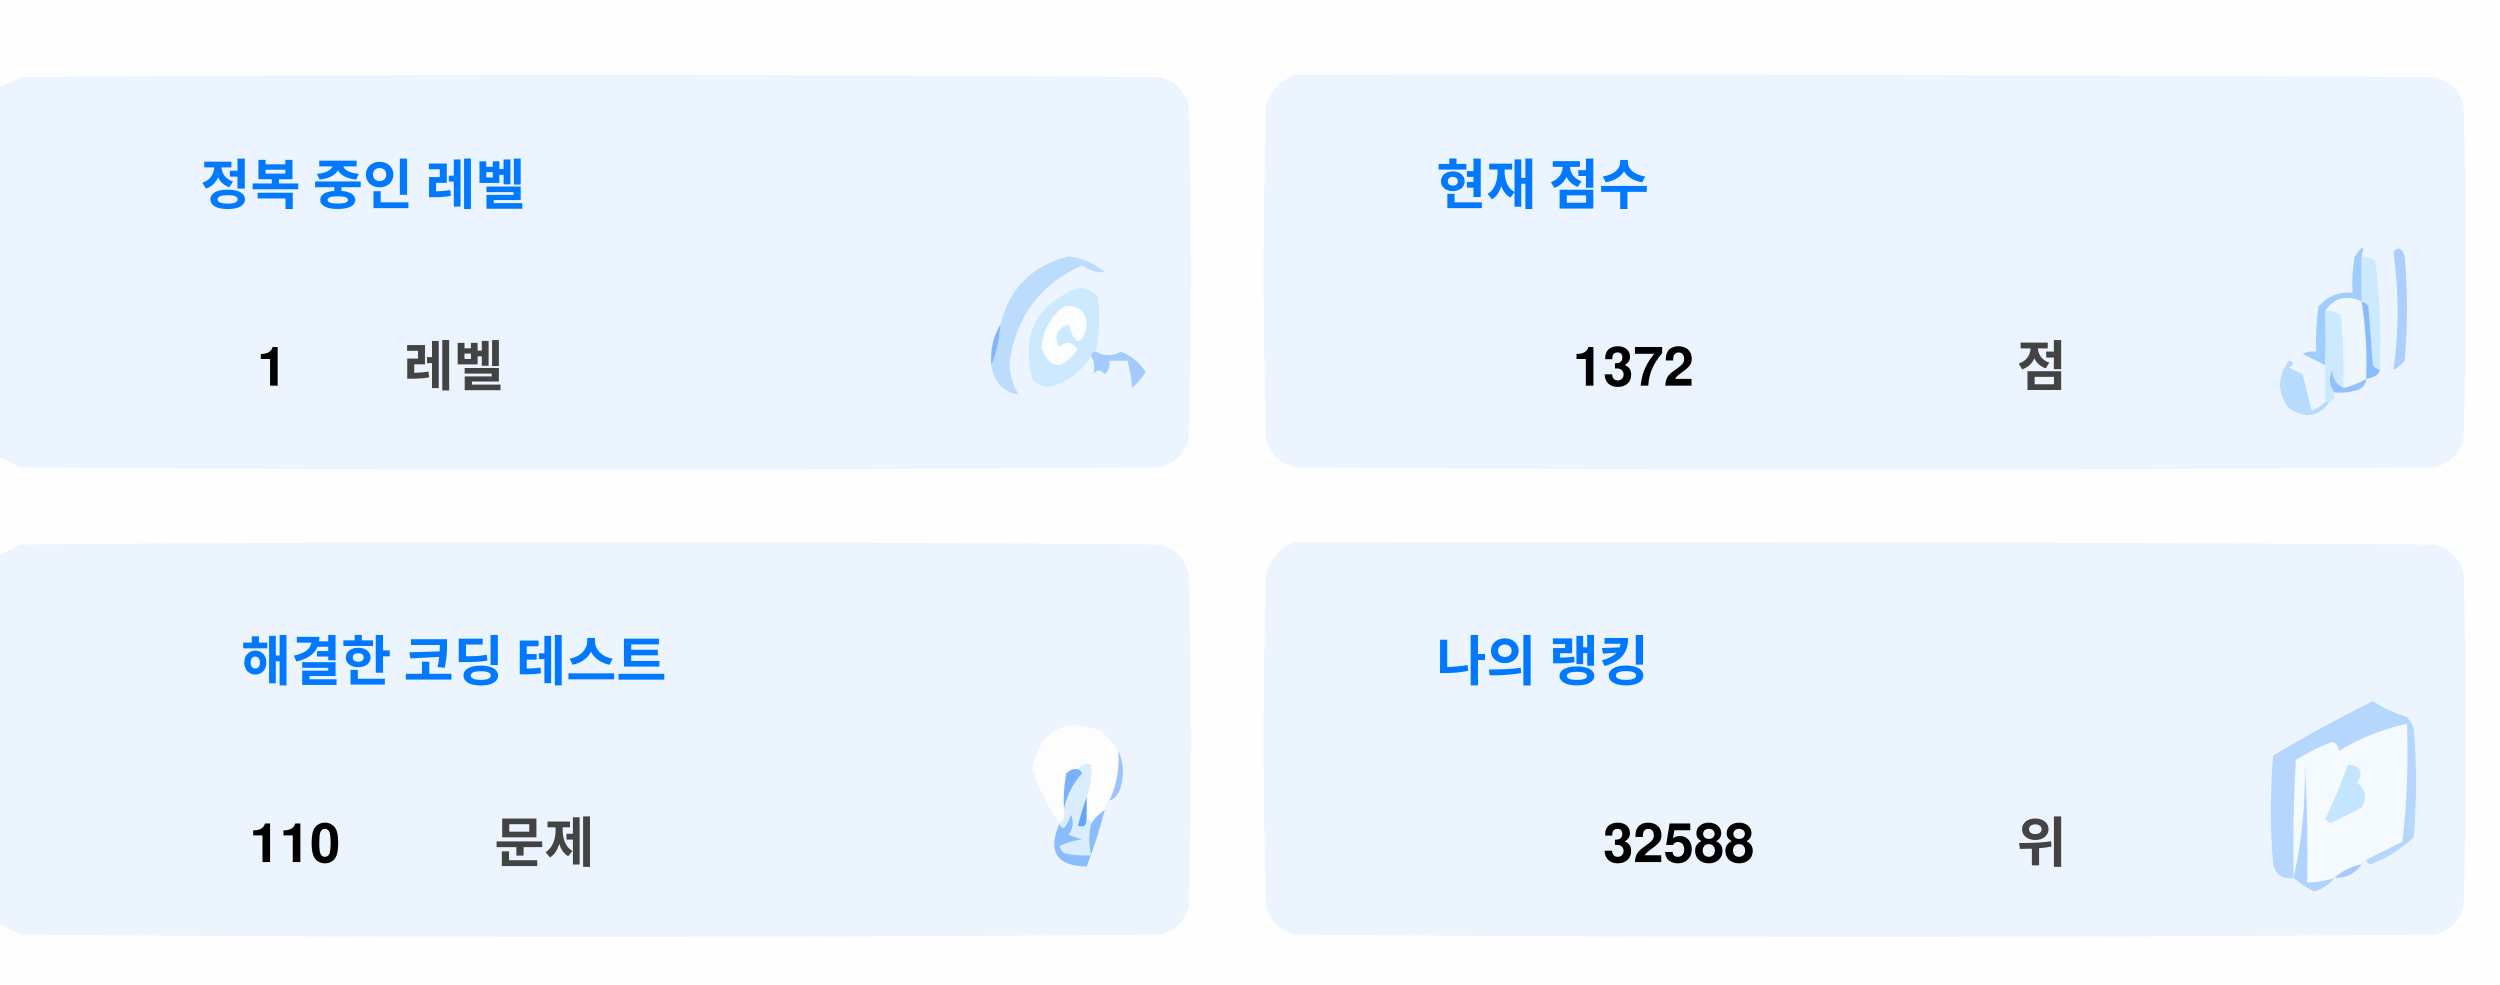
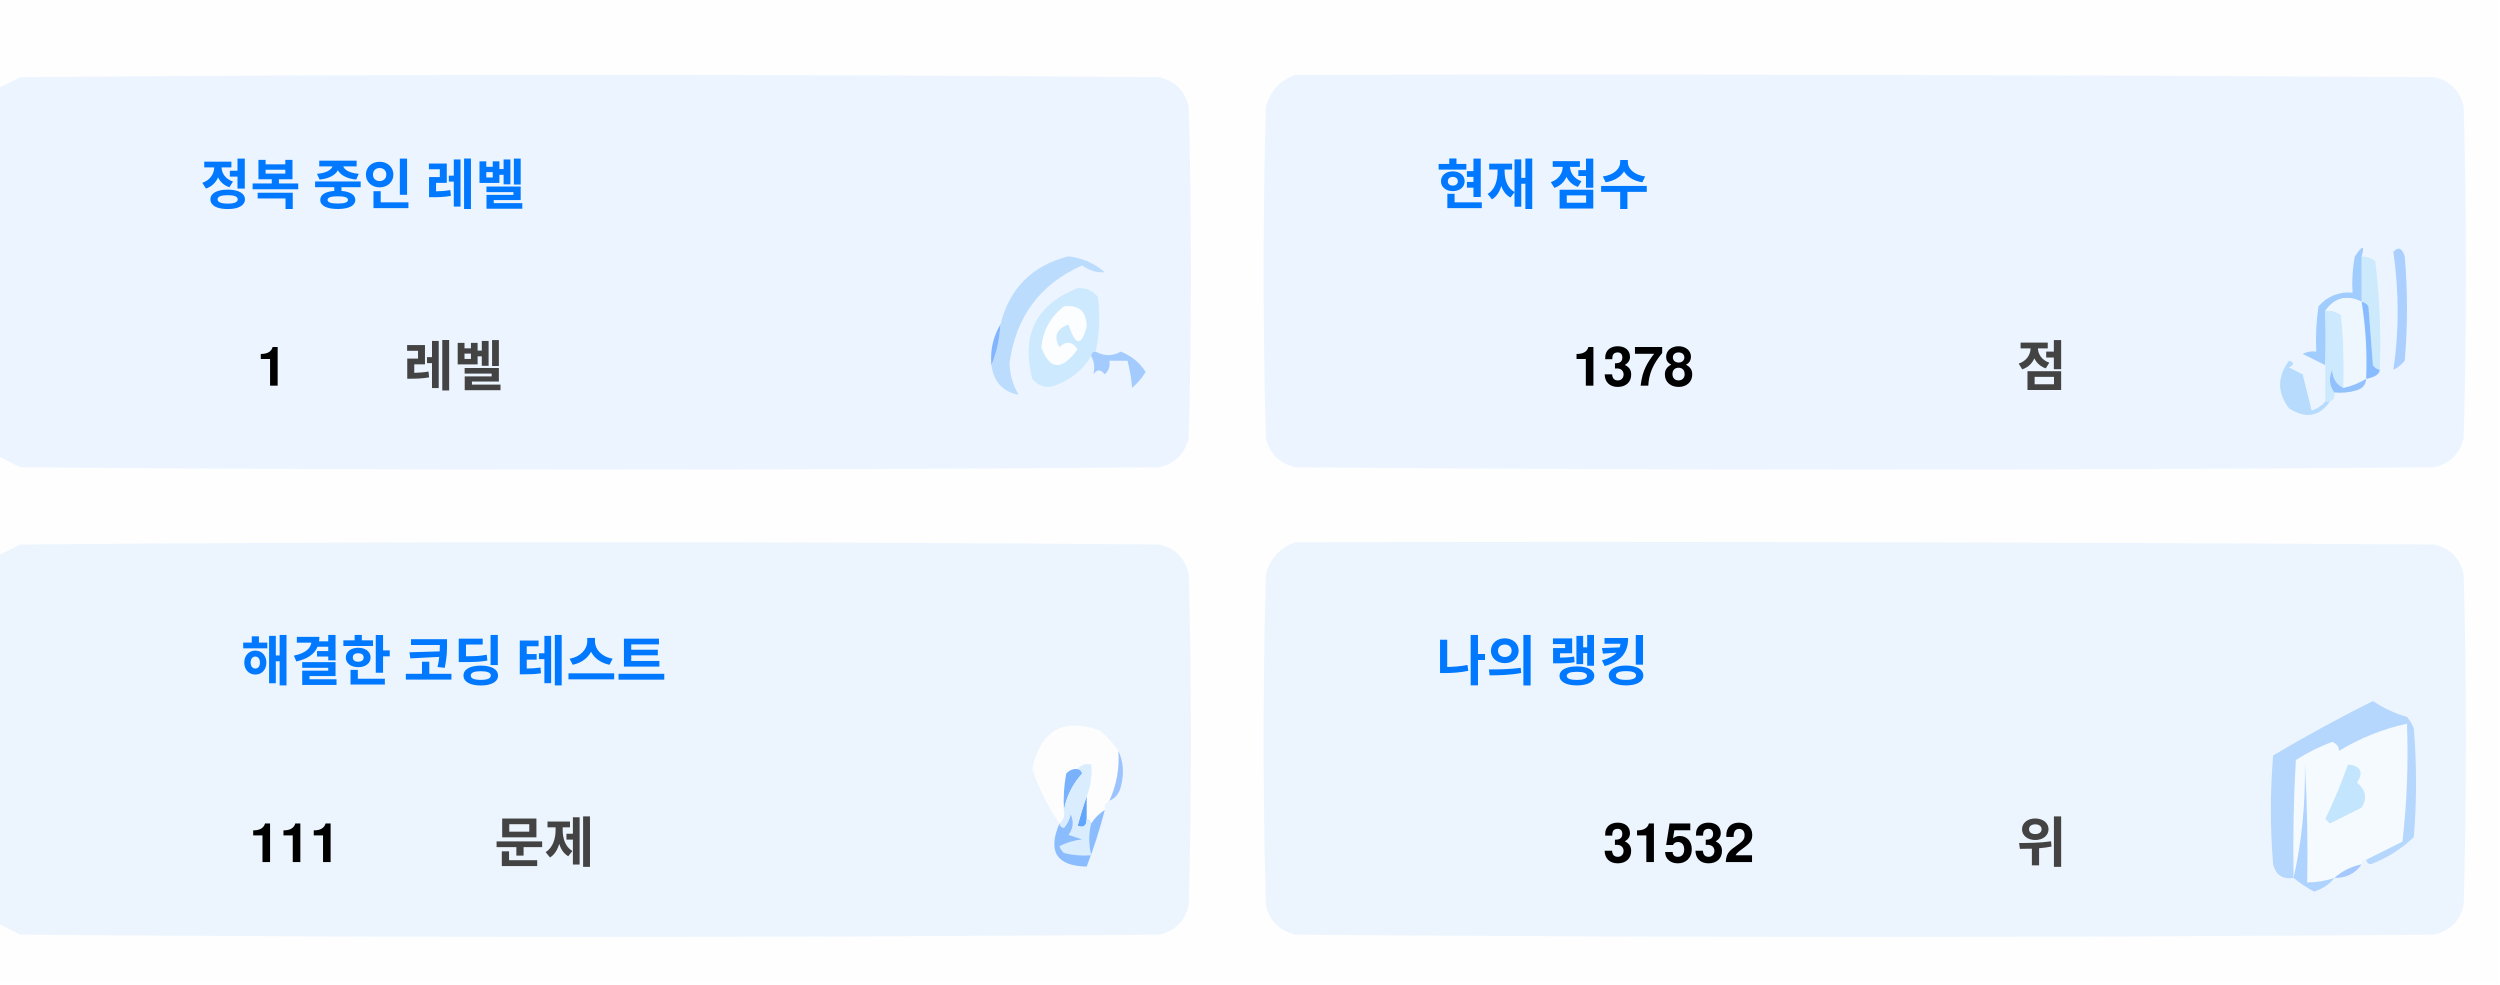
<svg xmlns="http://www.w3.org/2000/svg" version="1.1" width="551px" height="217px" style="shape-rendering:geometricPrecision; text-rendering:geometricPrecision; image-rendering:optimizeQuality; fill-rule:evenodd; clip-rule:evenodd">
  <style>.title {fill: #434343;font-size: 1rem;line-height: 1.5rem;font-weight: bold;font-family: -apple-system, BlinkMacSystemFont, Segoe UI, Helvetica, Arial, sans-serif, Apple Color Emoji, Segoe UI Emoji;}.desc {fill: #434343;font-size: 2.5rem;font-weight: bold;line-height: 1.5rem;font-family: -apple-system, BlinkMacSystemFont, Segoe UI, Helvetica, Arial, sans-serif, Apple Color Emoji, Segoe UI Emoji;}.desc-2 {fill: #434343;font-size: 1rem;font-weight: bold;line-height: 1.5rem;font-family: -apple-system, BlinkMacSystemFont, Segoe UI, Helvetica, Arial, sans-serif, Apple Color Emoji, Segoe UI Emoji;}.text, .desc {animation: twinkling 4s ease-in-out infinite;}@keyframes twinkling {40% { opacity: 1; }50% { opacity: 0.5; }60% { opacity: 1; }70% { opacity: 0.5; }80% { opacity: 1; }}</style>
  <g>
    <path style="opacity:1" fill="#fefefe" d="M -0.5,-0.5 C 183.167,-0.5 366.833,-0.5 550.5,-0.5C 550.5,71.833 550.5,144.167 550.5,216.5C 366.833,216.5 183.167,216.5 -0.5,216.5C -0.5,212.167 -0.5,207.833 -0.5,203.5C 1.14,204.32 2.807,205.153 4.5,206C 88.167,206.667 171.833,206.667 255.5,206C 259,205.167 261.167,203 262,199.5C 262.667,175.167 262.667,150.833 262,126.5C 261.167,123 259,120.833 255.5,120C 171.833,119.333 88.167,119.333 4.5,120C 2.807,120.847 1.14,121.68 -0.5,122.5C -0.5,115.167 -0.5,107.833 -0.5,100.5C 1.14,101.32 2.807,102.153 4.5,103C 88.167,103.667 171.833,103.667 255.5,103C 259,102.167 261.167,100 262,96.5C 262.667,72.167 262.667,47.833 262,23.5C 261.167,20 259,17.833 255.5,17C 171.833,16.333 88.167,16.333 4.5,17C 2.807,17.847 1.14,18.68 -0.5,19.5C -0.5,12.833 -0.5,6.167 -0.5,-0.5 Z" />
  </g>
  <g>
    <path style="opacity:1" fill="#ecf5ff" d="M -0.5,100.5 C -0.5,73.5 -0.5,46.5 -0.5,19.5C 1.14,18.68 2.807,17.847 4.5,17C 88.167,16.333 171.833,16.333 255.5,17C 259,17.833 261.167,20 262,23.5C 262.667,47.833 262.667,72.167 262,96.5C 261.167,100 259,102.167 255.5,103C 171.833,103.667 88.167,103.667 4.5,103C 2.807,102.153 1.14,101.32 -0.5,100.5 Z" />
  </g>
  <g>
    <path style="opacity:1" fill="#ecf5ff" d="M 285.5,16.5 C 369.167,16.333 452.834,16.5 536.5,17C 540,17.833 542.167,20 543,23.5C 543.667,47.833 543.667,72.167 543,96.5C 542.167,100 540,102.167 536.5,103C 452.833,103.667 369.167,103.667 285.5,103C 282,102.167 279.833,100 279,96.5C 278.333,72.167 278.333,47.833 279,23.5C 280.018,19.985 282.185,17.652 285.5,16.5 Z" />
  </g>
  <g>
    <path style="opacity:1" fill="#cdeafd" d="M 520.5,56.5 C 521.583,56.539 522.583,56.873 523.5,57.5C 524.498,65.472 524.831,73.472 524.5,81.5C 523.883,81.389 523.383,81.056 523,80.5C 522.667,76.167 522.333,71.833 522,67.5C 521.617,66.944 521.117,66.611 520.5,66.5C 520.5,63.167 520.5,59.833 520.5,56.5 Z" />
  </g>
  <g>
    <path style="opacity:1" fill="#abcfff" d="M 527.5,55.5 C 528.566,54.308 529.399,54.641 530,56.5C 530.667,64.167 530.667,71.833 530,79.5C 529.311,80.357 528.478,81.023 527.5,81.5C 528.758,73.08 528.758,64.414 527.5,55.5 Z" />
  </g>
  <g>
    <path style="opacity:1" fill="#bbdcfd" d="M 218.5,80.5 C 219.657,77.727 220.324,74.727 220.5,71.5C 222.49,63.51 227.49,58.51 235.5,56.5C 238.528,56.847 241.194,58.014 243.5,60C 241.744,60.141 240.078,59.641 238.5,58.5C 229.247,62.607 223.914,69.773 222.5,80C 222.565,82.526 223.232,84.859 224.5,87C 221.07,86.397 219.07,84.231 218.5,80.5 Z" />
  </g>
  <g>
    <path style="opacity:1" fill="#cde9fd" d="M 241.5,77.5 C 240.833,77.5 240.5,77.833 240.5,78.5C 238.628,81.529 235.961,83.695 232.5,85C 230.536,85.624 228.869,85.124 227.5,83.5C 225.021,73.791 228.354,67.124 237.5,63.5C 239.374,63.39 240.874,64.056 242,65.5C 242.497,69.524 242.331,73.524 241.5,77.5 Z" />
  </g>
  <g>
    <path style="opacity:1" fill="#fcfdfe" d="M 234.5,67.5 C 237.826,67.162 239.493,68.662 239.5,72C 238.334,76.434 237,76.267 235.5,71.5C 232.832,72.515 232.166,74.182 233.5,76.5C 235.017,75.089 236.351,75.256 237.5,77C 234.006,81.771 231.34,81.605 229.5,76.5C 229.904,72.771 231.571,69.771 234.5,67.5 Z" />
  </g>
  <g>
    <path style="opacity:1" fill="#a1ccfe" d="M 520.5,56.5 C 520.5,59.833 520.5,63.167 520.5,66.5C 517.238,64.922 514.572,65.589 512.5,68.5C 512.617,72.81 512.617,76.81 512.5,80.5C 510.86,79.68 509.193,78.847 507.5,78C 508.448,77.517 509.448,77.35 510.5,77.5C 510.335,74.15 510.502,70.817 511,67.5C 512.995,65.253 515.495,64.253 518.5,64.5C 518.336,61.813 518.503,59.146 519,56.5C 520.731,53.969 521.231,53.969 520.5,56.5 Z" />
  </g>
  <g>
    <path style="opacity:1" fill="#cde9fd" d="M 512.5,68.5 C 513.822,68.33 514.989,68.663 516,69.5C 516.499,74.823 516.666,80.156 516.5,85.5C 514.955,84.77 514.122,83.437 514,81.5C 513.22,83.387 513.387,85.054 514.5,86.5C 514.672,87.492 514.338,88.158 513.5,88.5C 513.167,88.5 512.833,88.5 512.5,88.5C 512.5,85.833 512.5,83.167 512.5,80.5C 512.617,76.81 512.617,72.81 512.5,68.5 Z" />
  </g>
  <g>
    <path style="opacity:1" fill="#eef6fe" d="M 520.5,66.5 C 521.407,72.106 521.74,77.773 521.5,83.5C 519.95,84.441 518.284,85.108 516.5,85.5C 516.666,80.156 516.499,74.823 516,69.5C 514.989,68.663 513.822,68.33 512.5,68.5C 514.572,65.589 517.238,64.922 520.5,66.5 Z" />
  </g>
  <g>
    <path style="opacity:1" fill="#88bcff" d="M 520.5,66.5 C 521.117,66.611 521.617,66.944 522,67.5C 522.333,71.833 522.667,76.167 523,80.5C 523.383,81.056 523.883,81.389 524.5,81.5C 524.445,82.469 523.445,83.136 521.5,83.5C 521.74,77.773 521.407,72.106 520.5,66.5 Z" />
  </g>
  <g>
    <path style="opacity:1" fill="#82b5fe" d="M 220.5,71.5 C 220.324,74.727 219.657,77.727 218.5,80.5C 218.215,77.171 218.882,74.171 220.5,71.5 Z" />
  </g>
  <g>
    <path style="opacity:1" fill="#a3cbfe" d="M 240.5,78.5 C 240.5,77.833 240.833,77.5 241.5,77.5C 243.391,78.536 245.224,78.536 247,77.5C 249.391,78.429 251.225,79.929 252.5,82C 251.681,83.319 250.681,84.486 249.5,85.5C 249.409,83.777 249.075,81.777 248.5,79.5C 247.167,79.5 245.833,79.5 244.5,79.5C 244.719,80.675 244.386,81.675 243.5,82.5C 242.575,81.359 241.741,81.359 241,82.5C 241.331,80.981 241.164,79.648 240.5,78.5 Z" />
  </g>
  <g>
    <path style="opacity:1" fill="#b7dbfd" d="M 512.5,88.5 C 512.833,88.5 513.167,88.5 513.5,88.5C 511.199,91.857 508.199,92.357 504.5,90C 501.872,86.535 501.872,83.035 504.5,79.5C 505.696,79.846 505.696,80.346 504.5,81C 505.5,81.5 506.5,82 507.5,82.5C 508.167,85.167 508.833,87.833 509.5,90.5C 510.739,90.058 511.739,89.391 512.5,88.5 Z" />
  </g>
  <g>
    <path style="opacity:1" fill="#92c1fe" d="M 516.5,85.5 C 518.284,85.108 519.95,84.441 521.5,83.5C 521.423,84.75 520.756,85.583 519.5,86C 517.866,86.493 516.199,86.66 514.5,86.5C 513.387,85.054 513.22,83.387 514,81.5C 514.122,83.437 514.955,84.77 516.5,85.5 Z" />
  </g>
  <g>
    <path style="opacity:1" fill="#ecf5fe" d="M -0.5,203.5 C -0.5,176.5 -0.5,149.5 -0.5,122.5C 1.14,121.68 2.807,120.847 4.5,120C 88.167,119.333 171.833,119.333 255.5,120C 259,120.833 261.167,123 262,126.5C 262.667,150.833 262.667,175.167 262,199.5C 261.167,203 259,205.167 255.5,206C 171.833,206.667 88.167,206.667 4.5,206C 2.807,205.153 1.14,204.32 -0.5,203.5 Z" />
  </g>
  <g>
    <path style="opacity:1" fill="#ecf5fe" d="M 285.5,119.5 C 369.167,119.333 452.834,119.5 536.5,120C 540,120.833 542.167,123 543,126.5C 543.667,150.833 543.667,175.167 543,199.5C 542.167,203 540,205.167 536.5,206C 452.833,206.667 369.167,206.667 285.5,206C 282,205.167 279.833,203 279,199.5C 278.333,175.167 278.333,150.833 279,126.5C 280.018,122.985 282.185,120.652 285.5,119.5 Z" />
  </g>
  <g>
    <path style="opacity:1" fill="#fdfdfe" d="M 246.5,165.5 C 246.758,169.367 246.092,173.034 244.5,176.5C 243.662,176.842 243.328,177.508 243.5,178.5C 242.272,179.306 241.272,180.306 240.5,181.5C 240.5,180.833 240.167,180.5 239.5,180.5C 239.5,178.833 239.5,177.167 239.5,175.5C 240.369,173.283 240.702,170.95 240.5,168.5C 239.209,168.263 238.209,168.596 237.5,169.5C 236.504,169.414 235.671,169.748 235,170.5C 234.503,173.146 234.336,175.813 234.5,178.5C 234.737,179.791 234.404,180.791 233.5,181.5C 230.986,177.806 228.986,173.806 227.5,169.5C 229.309,160.957 234.309,158.124 242.5,161C 244.07,162.397 245.404,163.897 246.5,165.5 Z" />
  </g>
  <g>
    <path style="opacity:1" fill="#f5faff" d="M 521.5,189.5 C 520.833,189.5 520.5,189.833 520.5,190.5C 518.181,190.992 516.181,191.992 514.5,193.5C 512.565,194.15 510.565,194.483 508.5,194.5C 508.666,185.827 508.5,177.16 508,168.5C 508.141,177.227 507.308,185.56 505.5,193.5C 505.334,184.827 505.5,176.16 506,167.5C 508.527,165.903 511.194,164.57 514,163.5C 515.011,163.892 515.511,164.559 515.5,165.5C 520.21,162.641 525.21,160.641 530.5,159.5C 530.831,168.192 530.498,176.859 529.5,185.5C 526.807,186.847 524.14,188.18 521.5,189.5 Z" />
  </g>
  <g>
    <path style="opacity:1" fill="#b6d7fd" d="M 521.5,189.5 C 524.14,188.18 526.807,186.847 529.5,185.5C 530.498,176.859 530.831,168.192 530.5,159.5C 525.21,160.641 520.21,162.641 515.5,165.5C 515.511,164.559 515.011,163.892 514,163.5C 511.194,164.57 508.527,165.903 506,167.5C 505.5,176.16 505.334,184.827 505.5,193.5C 503.089,193.863 501.589,192.863 501,190.5C 500.333,182.5 500.333,174.5 501,166.5C 508.173,162.246 515.507,158.246 523,154.5C 525.304,156.068 527.804,157.235 530.5,158C 531.126,158.75 531.626,159.584 532,160.5C 532.667,168.5 532.667,176.5 532,184.5C 529.292,187.111 526.125,189.111 522.5,190.5C 521.893,190.376 521.56,190.043 521.5,189.5 Z" />
  </g>
  <g>
    <path style="opacity:1" fill="#c3e5fe" d="M 517.5,168.5 C 520.317,168.801 520.984,170.134 519.5,172.5C 521.439,174.122 521.772,175.956 520.5,178C 518.167,179.167 515.833,180.333 513.5,181.5C 513.167,181.167 512.833,180.833 512.5,180.5C 514.414,176.515 516.081,172.515 517.5,168.5 Z" />
  </g>
  <g>
    <path style="opacity:1" fill="#7ab1fc" d="M 237.5,169.5 C 238.043,169.56 238.376,169.893 238.5,170.5C 236.395,172.836 235.062,175.503 234.5,178.5C 234.336,175.813 234.503,173.146 235,170.5C 235.671,169.748 236.504,169.414 237.5,169.5 Z" />
  </g>
  <g>
    <path style="opacity:1" fill="#afd3ff" d="M 514.5,193.5 C 513.378,194.947 511.878,195.947 510,196.5C 508.348,195.601 506.848,194.601 505.5,193.5C 507.308,185.56 508.141,177.227 508,168.5C 508.5,177.16 508.666,185.827 508.5,194.5C 510.565,194.483 512.565,194.15 514.5,193.5 Z" />
  </g>
  <g>
    <path style="opacity:1" fill="#9cc3fd" d="M 246.5,165.5 C 247.634,167.966 247.801,170.633 247,173.5C 246.623,174.942 245.79,175.942 244.5,176.5C 246.092,173.034 246.758,169.367 246.5,165.5 Z" />
  </g>
  <g>
    <path style="opacity:1" fill="#62a6fc" d="M 239.5,175.5 C 239.5,177.167 239.5,178.833 239.5,180.5C 239.483,182.028 238.816,182.528 237.5,182C 238.117,179.723 238.784,177.556 239.5,175.5 Z" />
  </g>
  <g>
    <path style="opacity:1" fill="#daedfe" d="M 237.5,169.5 C 238.209,168.596 239.209,168.263 240.5,168.5C 240.702,170.95 240.369,173.283 239.5,175.5C 238.784,177.556 238.117,179.723 237.5,182C 238.816,182.528 239.483,182.028 239.5,180.5C 240.167,180.5 240.5,180.833 240.5,181.5C 239.918,183.669 239.918,186.002 240.5,188.5C 238.473,188.662 236.473,188.495 234.5,188C 234.043,187.586 233.709,187.086 233.5,186.5C 235.078,185.702 236.744,185.202 238.5,185C 237.5,184.667 236.5,184.333 235.5,184C 236.554,182.612 236.72,181.112 236,179.5C 235.751,180.624 235.251,181.624 234.5,182.5C 233.893,182.376 233.56,182.043 233.5,181.5C 234.404,180.791 234.737,179.791 234.5,178.5C 235.062,175.503 236.395,172.836 238.5,170.5C 238.376,169.893 238.043,169.56 237.5,169.5 Z" />
  </g>
  <g>
    <path style="opacity:1" fill="#8bbcfd" d="M 243.5,178.5 C 242.395,182.803 241.062,186.969 239.5,191C 232.857,190.847 230.857,187.68 233.5,181.5C 233.56,182.043 233.893,182.376 234.5,182.5C 235.251,181.624 235.751,180.624 236,179.5C 236.72,181.112 236.554,182.612 235.5,184C 236.5,184.333 237.5,184.667 238.5,185C 236.744,185.202 235.078,185.702 233.5,186.5C 233.709,187.086 234.043,187.586 234.5,188C 236.473,188.495 238.473,188.662 240.5,188.5C 239.918,186.002 239.918,183.669 240.5,181.5C 241.272,180.306 242.272,179.306 243.5,178.5 Z" />
  </g>
  <g>
    <path style="opacity:1" fill="#a4c8ff" d="M 520.5,190.5 C 519.089,192.539 517.089,193.539 514.5,193.5C 516.181,191.992 518.181,190.992 520.5,190.5 Z" />
  </g>
  <text text-anchor="middle" x="80" y="45" class="title" style="fill:#0078ff;" stroke="#none" stroke-width="1">정복 중인 레벨</text>
  <text text-anchor="middle" x="60" y="85" class="desc" style="fill:#000000;" stroke="#none" stroke-width="1">1</text>
  <text text-anchor="middle" x="100" y="85" class="desc-2" style="fill:#434343;" stroke="#none" stroke-width="1">레벨</text>
  <text text-anchor="middle" x="340" y="45" class="title" style="fill:#0078ff;" stroke="#none" stroke-width="1">현재 점수</text>
-   <text text-anchor="middle" x="360" y="85" class="desc" style="fill:#000000;" stroke="#none" stroke-width="1">1372</text>
+   <text text-anchor="middle" x="360" y="85" class="desc" style="fill:#000000;" stroke="#none" stroke-width="1">1378</text>
  <text text-anchor="middle" x="450" y="85" class="desc-2" style="fill:#434343;" stroke="#none" stroke-width="1">점</text>
  <text text-anchor="middle" x="100" y="150" class="title" style="fill:#0078ff;" stroke="#none" stroke-width="1">해결한 코딩 테스트</text>
-   <text text-anchor="middle" x="65" y="190" class="desc" style="fill:#000000;" stroke="#none" stroke-width="1">110</text>
+   <text text-anchor="middle" x="65" y="190" class="desc" style="fill:#000000;" stroke="#none" stroke-width="1">111</text>
  <text text-anchor="middle" x="120" y="190" class="desc-2" style="fill:#434343;" stroke="#none" stroke-width="1">문제</text>
  <text text-anchor="middle" x="340" y="150" class="title" style="fill:#0078ff;" stroke="#none" stroke-width="1">나의 랭킹</text>
-   <text text-anchor="middle" x="370" y="190" class="desc" style="fill:#000000;" stroke="#none" stroke-width="1">32588</text>
+   <text text-anchor="middle" x="370" y="190" class="desc" style="fill:#000000;" stroke="#none" stroke-width="1">31532</text>
  <text text-anchor="middle" x="450" y="190" class="desc-2" style="fill:#434343;" stroke="#none" stroke-width="1">위</text>
</svg>
